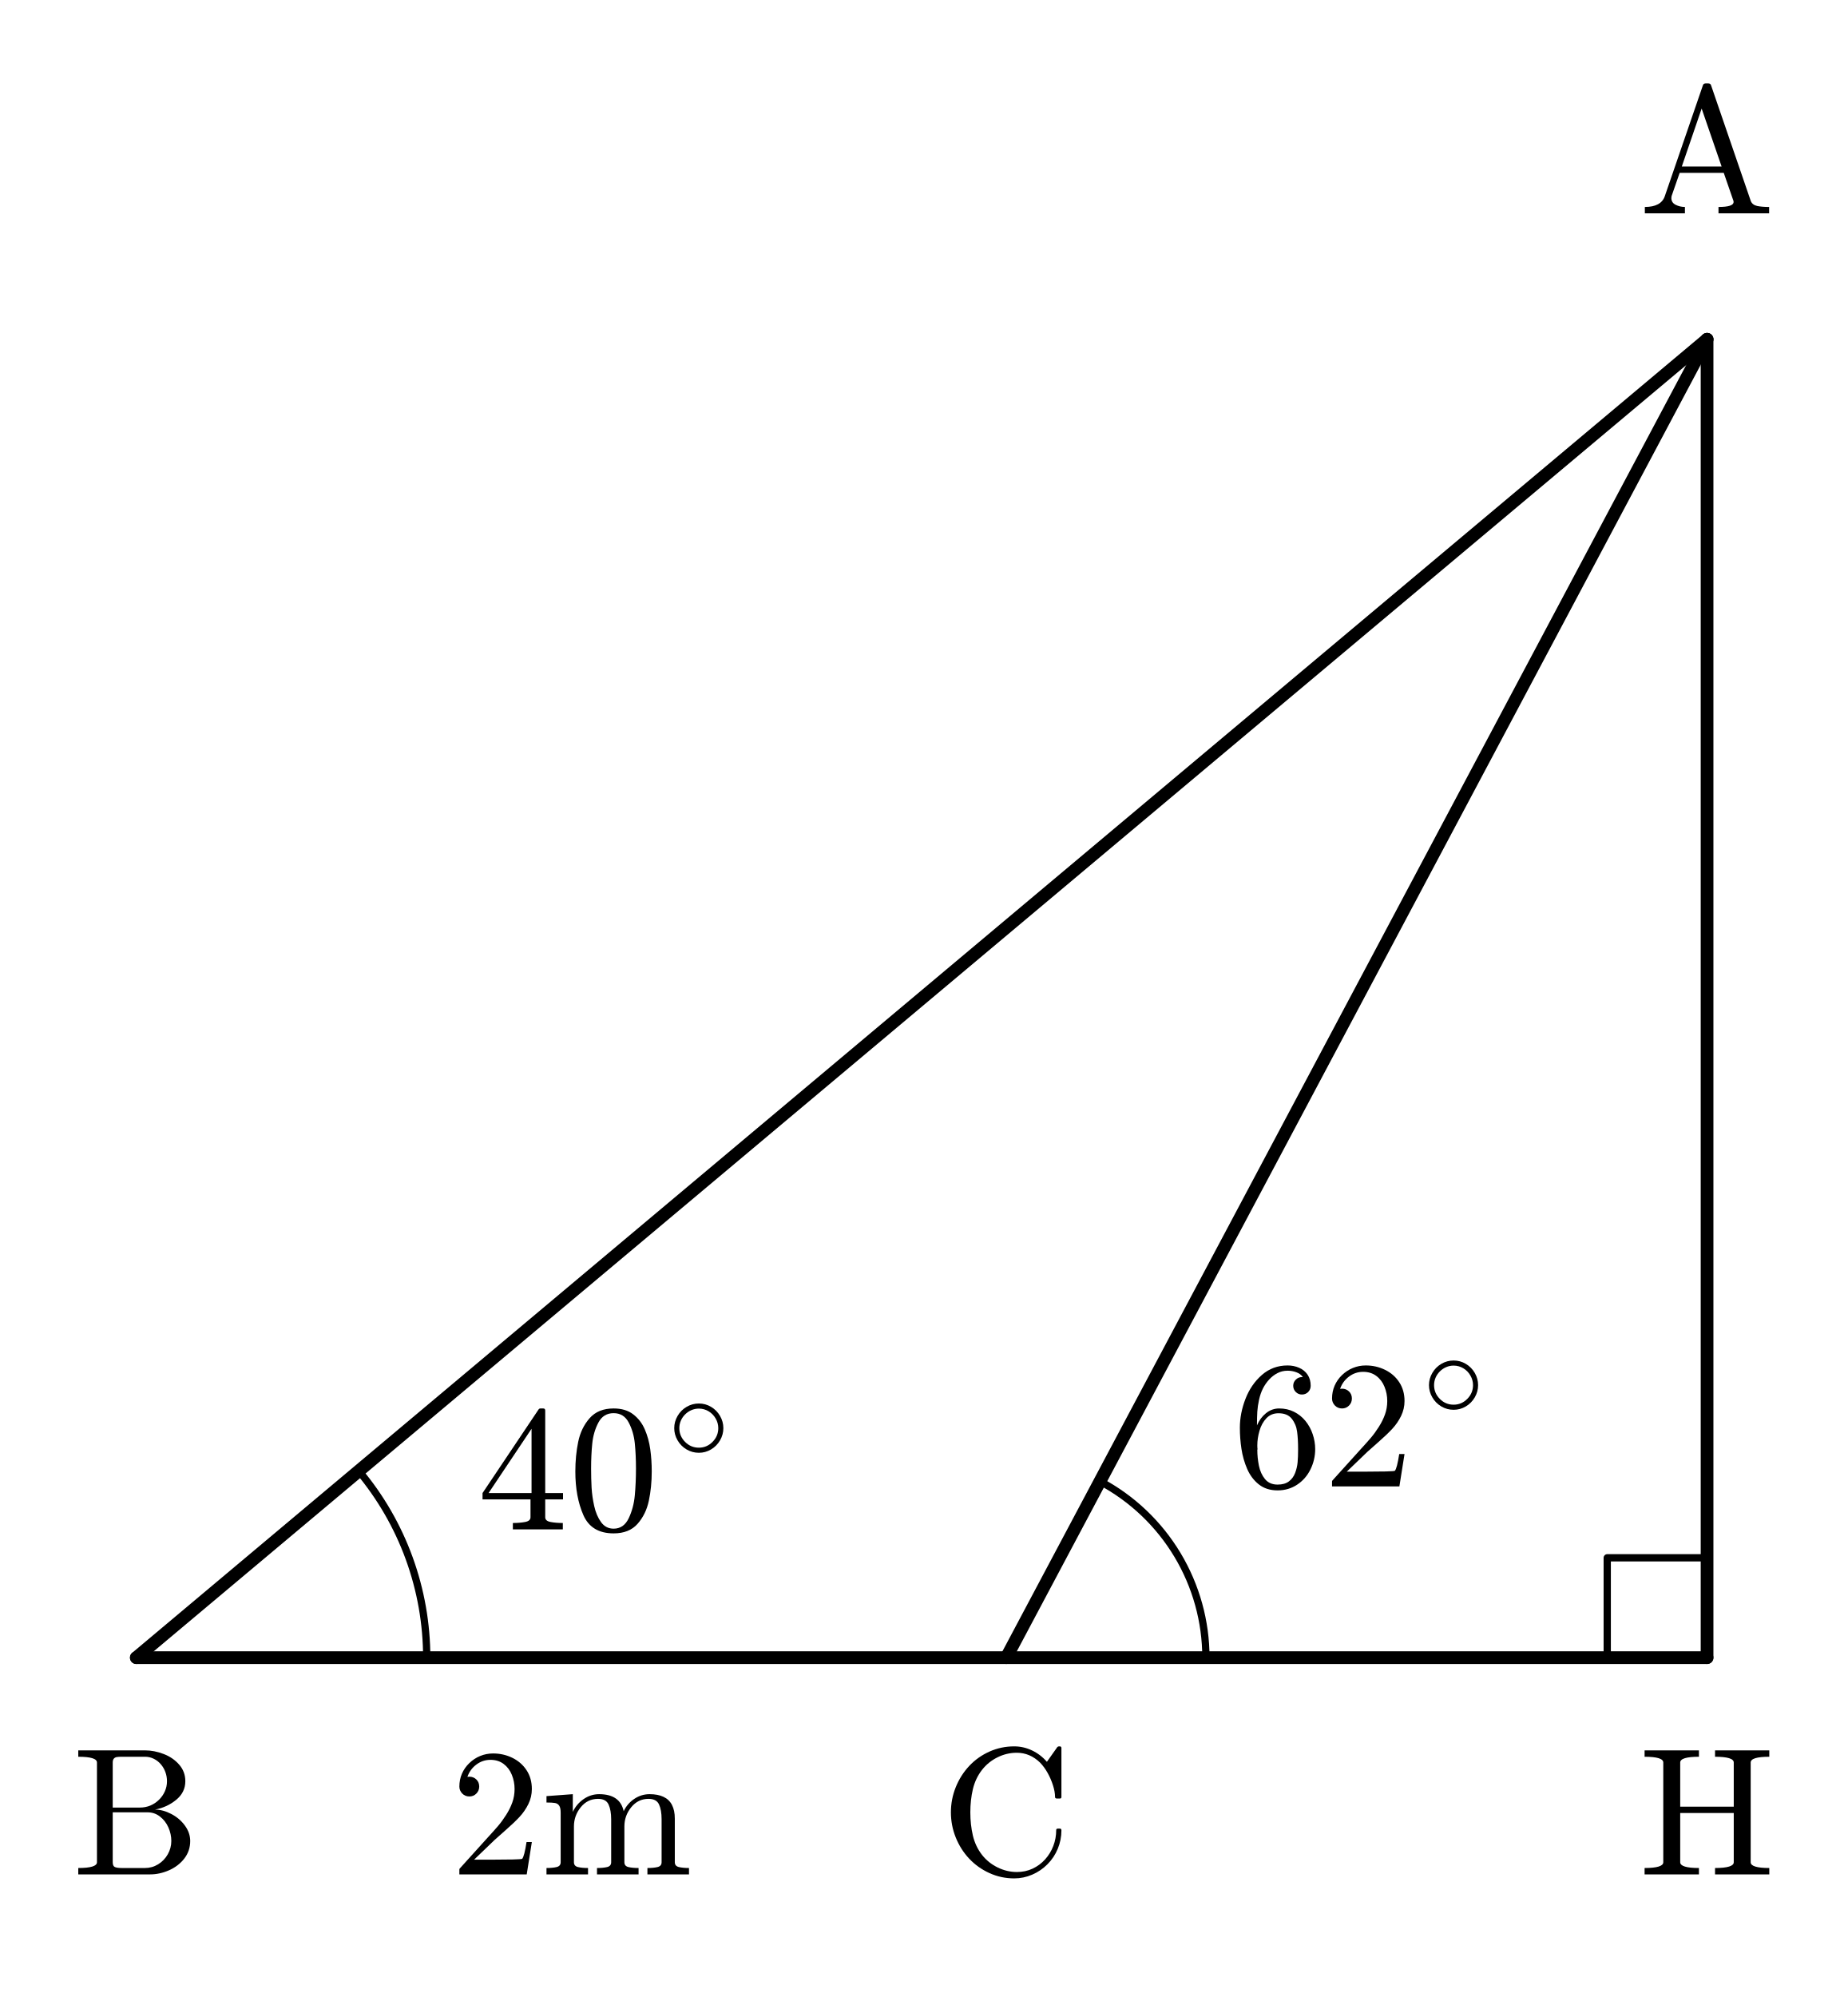
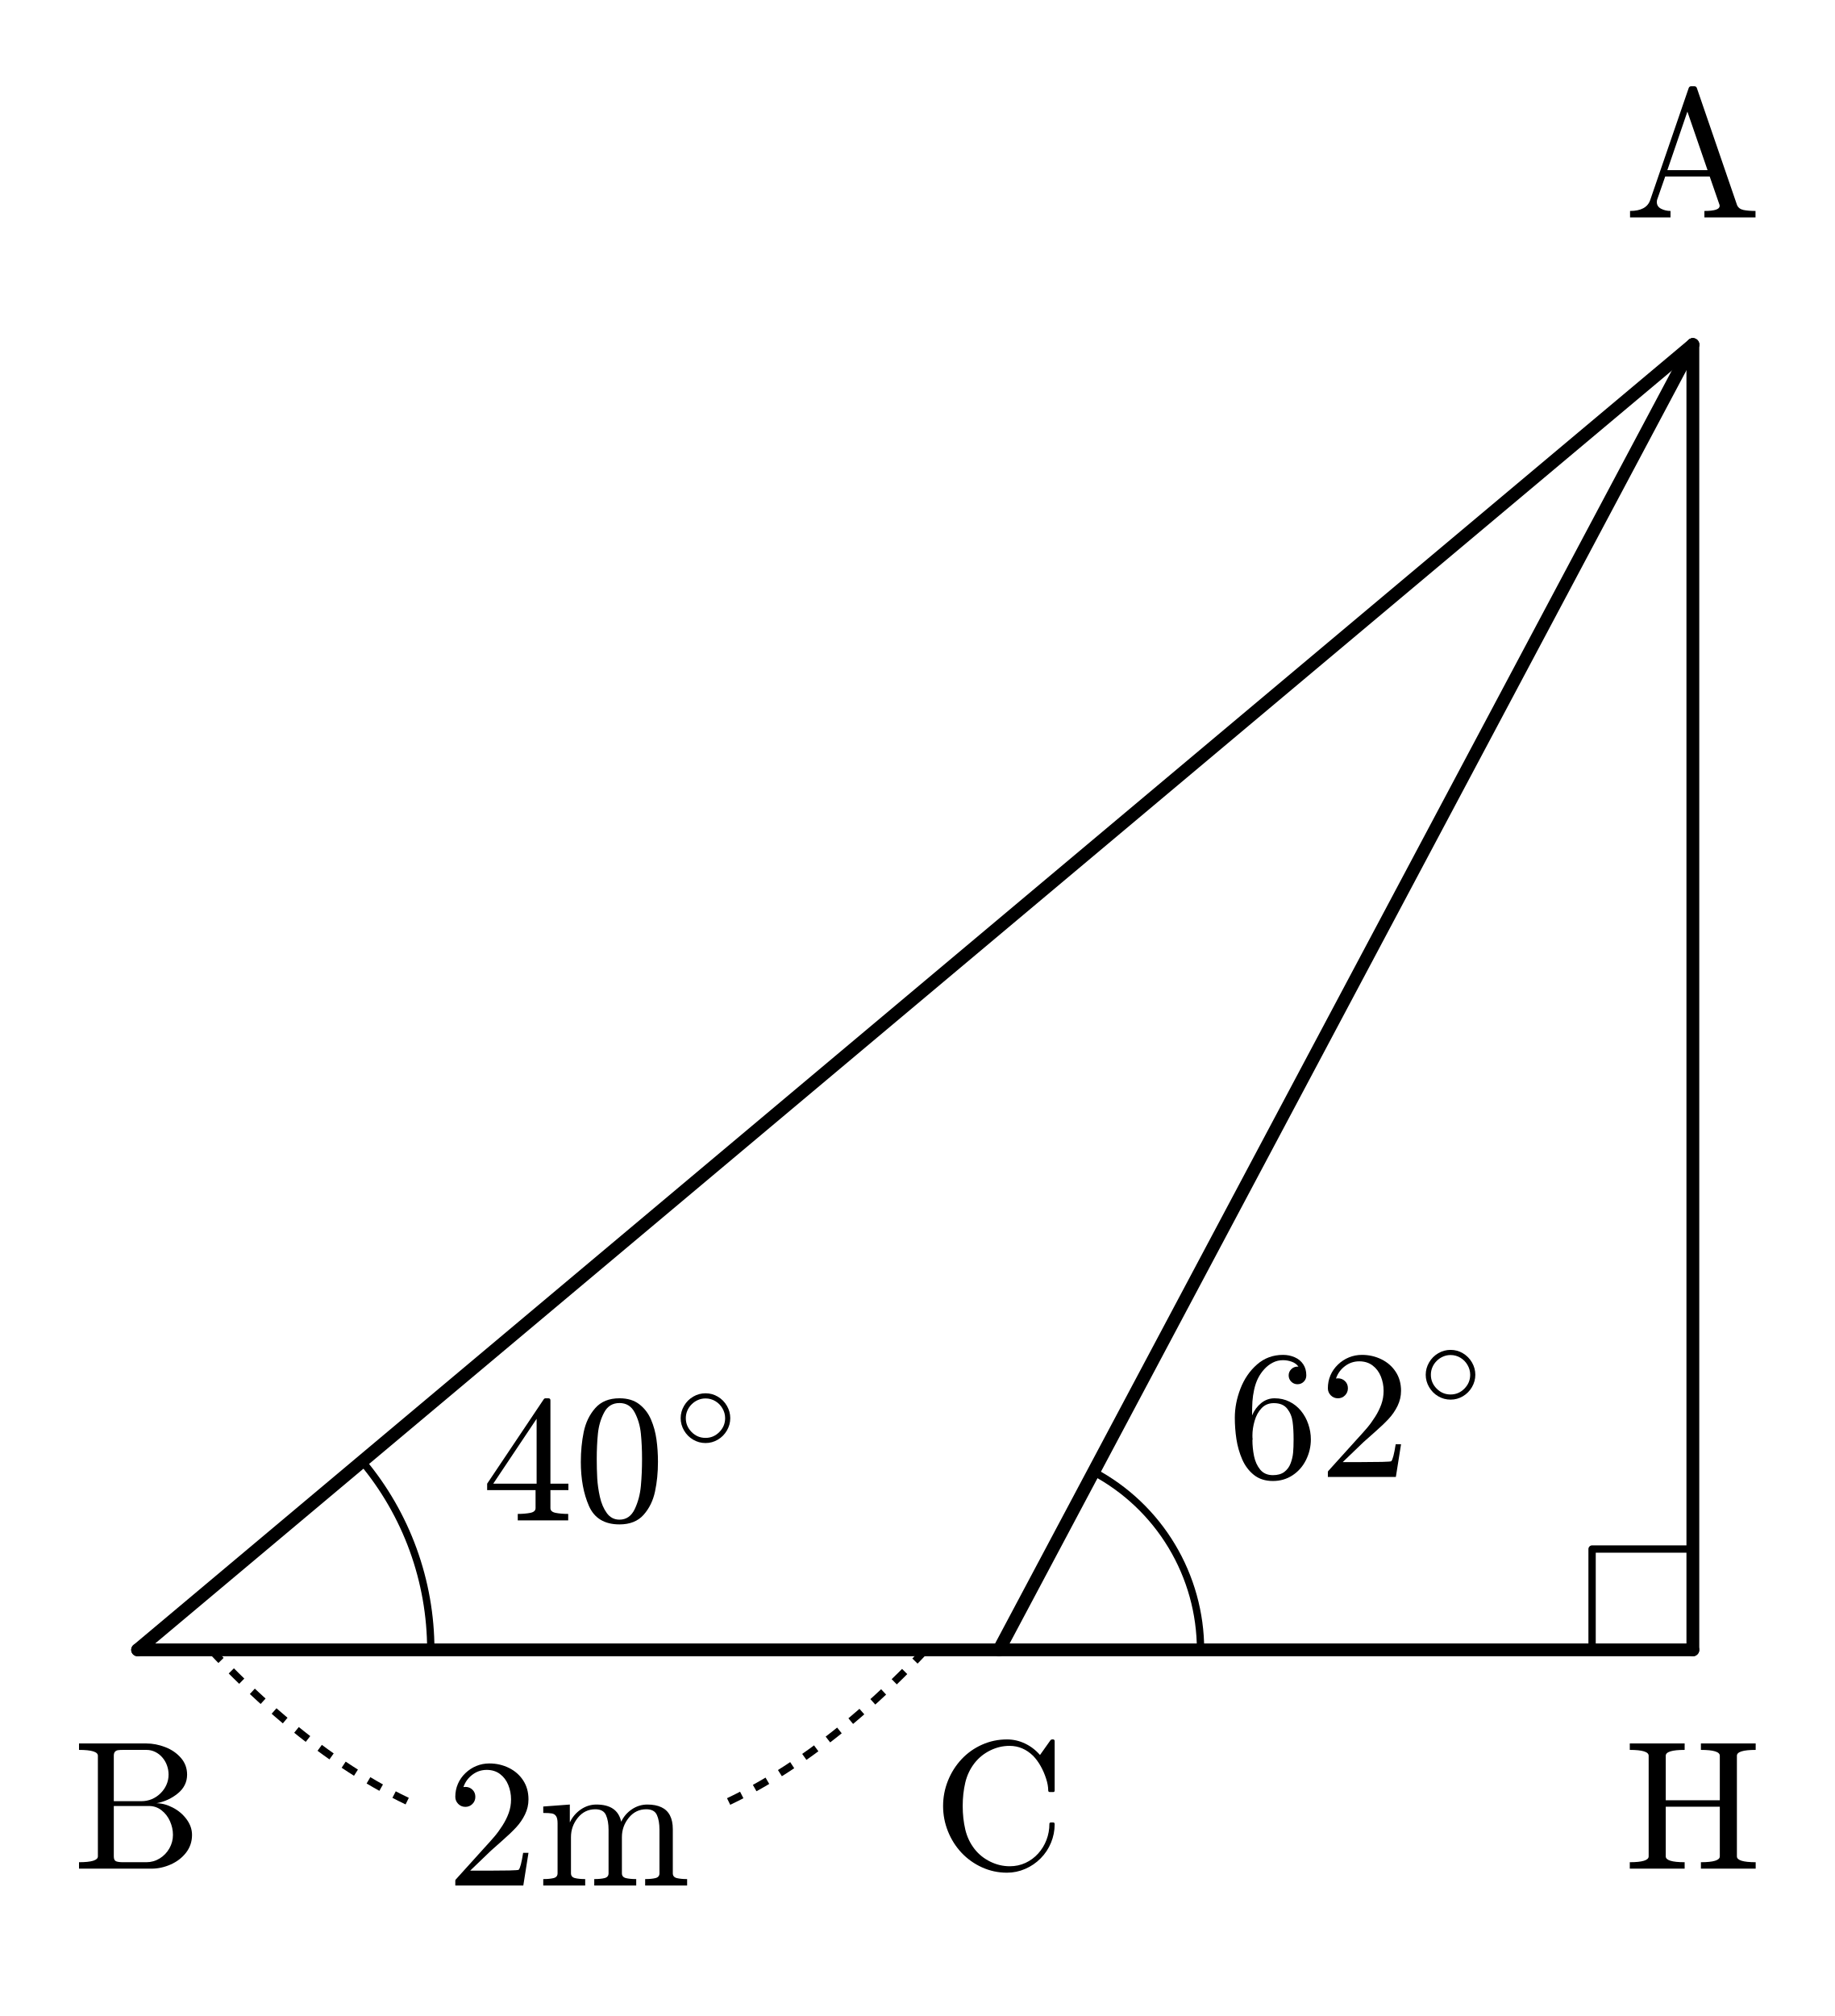
- <svg xmlns="http://www.w3.org/2000/svg" xmlns:xlink="http://www.w3.org/1999/xlink" width="101.786pt" height="110pt" viewBox="0 0 101.786 110" version="1.1">
+ <svg xmlns="http://www.w3.org/2000/svg" xmlns:xlink="http://www.w3.org/1999/xlink" width="100.122pt" height="110pt" viewBox="0 0 100.122 110" version="1.1">
  <defs>
    <style type="text/css">*{stroke-linejoin: round; stroke-linecap: butt}</style>
  </defs>
  <g id="figure_1">
    <g id="patch_1">
-       <path d="M 0 110  L 101.786 110  L 101.786 0  L 0 0  L 0 110  z " style="fill: none; opacity: 0" />
+       <path d="M 0 110  L 100.122 110  L 100.122 0  L 0 0  L 0 110  z " style="fill: none; opacity: 0" />
    </g>
    <g id="axes_1">
      <g id="patch_2">
-         <path d="M 23.51 91.307  C 23.51 89.441 23.183 87.589 22.545 85.835  C 21.907 84.081 20.966 82.452 19.767 81.023  " clip-path="url(#p5b4ee24f9c)" style="fill: none; stroke: #000000; stroke-width: 0.4; stroke-linejoin: miter" />
+         <path d="M 23.51 90.021  C 23.51 88.155 23.183 86.303 22.545 84.549  C 21.907 82.795 20.966 81.167 19.767 79.737  " clip-path="url(#p2c21693110)" style="fill: none; stroke: #000000; stroke-width: 0.4; stroke-linejoin: miter" />
      </g>
      <g id="patch_3">
-         <path d="M 66.44 91.307  C 66.44 89.311 65.897 87.353 64.869 85.642  C 63.841 83.931 62.367 82.532 60.604 81.595  " clip-path="url(#p5b4ee24f9c)" style="fill: none; stroke: #000000; stroke-width: 0.4; stroke-linejoin: miter" />
+         <path d="M 65.519 90.021  C 65.519 88.025 64.975 86.067 63.947 84.356  C 62.919 82.645 61.445 81.246 59.683 80.309  " clip-path="url(#p2c21693110)" style="fill: none; stroke: #000000; stroke-width: 0.4; stroke-linejoin: miter" />
      </g>
      <g id="line2d_1">
-         <path d="M 7.51 91.307  L 94.051 91.307  " clip-path="url(#p5b4ee24f9c)" style="fill: none; stroke: #000000; stroke-width: 0.7; stroke-linecap: round" />
+         <path d="M 7.51 90.021  L 92.387 90.021  " clip-path="url(#p2c21693110)" style="fill: none; stroke: #000000; stroke-width: 0.7; stroke-linecap: round" />
      </g>
      <g id="line2d_2">
-         <path d="M 7.51 91.307  L 94.051 18.69  " clip-path="url(#p5b4ee24f9c)" style="fill: none; stroke: #000000; stroke-width: 0.7; stroke-linecap: round" />
+         <path d="M 7.51 90.021  L 92.387 18.801  " clip-path="url(#p2c21693110)" style="fill: none; stroke: #000000; stroke-width: 0.7; stroke-linecap: round" />
      </g>
      <g id="line2d_3">
-         <path d="M 55.44 91.307  L 94.051 18.69  " clip-path="url(#p5b4ee24f9c)" style="fill: none; stroke: #000000; stroke-width: 0.7; stroke-linecap: round" />
+         <path d="M 54.519 90.021  L 92.387 18.801  " clip-path="url(#p2c21693110)" style="fill: none; stroke: #000000; stroke-width: 0.7; stroke-linecap: round" />
      </g>
      <g id="line2d_4">
-         <path d="M 94.051 18.69  L 94.051 91.307  " clip-path="url(#p5b4ee24f9c)" style="fill: none; stroke: #000000; stroke-width: 0.7; stroke-linecap: round" />
+         <path d="M 92.387 18.801  L 92.387 90.021  " clip-path="url(#p2c21693110)" style="fill: none; stroke: #000000; stroke-width: 0.7; stroke-linecap: round" />
      </g>
      <g id="line2d_5">
-         <path d="M 88.551 91.307  L 88.551 85.807  L 94.051 85.807  " clip-path="url(#p5b4ee24f9c)" style="fill: none; stroke: #000000; stroke-width: 0.4; stroke-linecap: square" />
+         <path d="M 86.887 90.021  L 86.887 84.521  L 92.387 84.521  " clip-path="url(#p2c21693110)" style="fill: none; stroke: #000000; stroke-width: 0.4; stroke-linecap: square" />
+       </g>
+       <g id="line2d_6">
+         <path d="M 11.51 90.021  L 11.958 90.492  L 12.406 90.951  L 12.854 91.4  L 13.302 91.838  L 13.75 92.265  L 14.199 92.681  L 14.647 93.085  L 15.095 93.479  L 15.543 93.862  L 15.991 94.235  L 16.439 94.596  L 16.887 94.946  L 17.335 95.285  L 17.783 95.614  L 18.231 95.931  L 18.68 96.238  L 19.128 96.533  L 19.576 96.818  L 20.024 97.091  L 20.472 97.354  L 20.92 97.606  L 21.368 97.847  L 21.816 98.077  L 22.264 98.296  " clip-path="url(#p2c21693110)" style="fill: none; stroke-dasharray: 0.8,0.8; stroke-dashoffset: 0; stroke: #000000; stroke-width: 0.4" />
+       </g>
+       <g id="line2d_7">
+         <path d="M 39.764 98.296  L 40.212 98.077  L 40.66 97.847  L 41.109 97.606  L 41.557 97.354  L 42.005 97.091  L 42.453 96.818  L 42.901 96.533  L 43.349 96.238  L 43.797 95.931  L 44.245 95.614  L 44.693 95.285  L 45.141 94.946  L 45.59 94.596  L 46.038 94.235  L 46.486 93.862  L 46.934 93.479  L 47.382 93.085  L 47.83 92.681  L 48.278 92.265  L 48.726 91.838  L 49.174 91.4  L 49.622 90.951  L 50.07 90.492  L 50.519 90.021  " clip-path="url(#p2c21693110)" style="fill: none; stroke-dasharray: 0.8,0.8; stroke-dashoffset: 0; stroke: #000000; stroke-width: 0.4" />
      </g>
      <g id="text_1">
-         <g transform="translate(26.30774 84.30839) scale(0.1 -0.1)">
+         <g transform="translate(26.30774 83.02257) scale(0.1 -0.1)">
          <defs>
            <path id="Cmr10-34" d="M 178 1056  L 178 1281  L 2156 4231  Q 2178 4263 2222 4263  L 2316 4263  Q 2388 4263 2388 4191  L 2388 1281  L 3016 1281  L 3016 1056  L 2388 1056  L 2388 428  Q 2388 297 2575 261  Q 2763 225 3009 225  L 3009 0  L 1247 0  L 1247 225  Q 1494 225 1681 261  Q 1869 297 1869 428  L 1869 1056  L 178 1056  z M 391 1281  L 1906 1281  L 1906 3547  L 391 1281  z " transform="scale(0.015625)" />
            <path id="Cmr10-30" d="M 1600 -141  Q 816 -141 533 504  Q 250 1150 250 2041  Q 250 2597 351 3087  Q 453 3578 754 3920  Q 1056 4263 1600 4263  Q 2022 4263 2290 4056  Q 2559 3850 2700 3523  Q 2841 3197 2892 2823  Q 2944 2450 2944 2041  Q 2944 1491 2842 1011  Q 2741 531 2444 195  Q 2147 -141 1600 -141  z M 1600 25  Q 1956 25 2131 390  Q 2306 756 2347 1200  Q 2388 1644 2388 2144  Q 2388 2625 2347 3031  Q 2306 3438 2132 3767  Q 1959 4097 1600 4097  Q 1238 4097 1063 3765  Q 888 3434 847 3029  Q 806 2625 806 2144  Q 806 1788 823 1472  Q 841 1156 916 820  Q 991 484 1158 254  Q 1325 25 1600 25  z " transform="scale(0.015625)" />
            <path id="Cmsy10-b1" d="M 1600 359  Q 1269 359 983 526  Q 697 694 528 984  Q 359 1275 359 1600  Q 359 1925 528 2215  Q 697 2506 983 2673  Q 1269 2841 1600 2841  Q 1931 2841 2215 2672  Q 2500 2503 2667 2214  Q 2834 1925 2834 1600  Q 2834 1275 2667 986  Q 2500 697 2215 528  Q 1931 359 1600 359  z M 1600 616  Q 2000 616 2289 908  Q 2578 1200 2578 1600  Q 2578 1856 2445 2086  Q 2313 2316 2088 2450  Q 1863 2584 1600 2584  Q 1403 2584 1225 2507  Q 1047 2431 906 2290  Q 766 2150 691 1973  Q 616 1797 616 1600  Q 616 1200 905 908  Q 1194 616 1600 616  z " transform="scale(0.015625)" />
          </defs>
          <use xlink:href="#Cmr10-34" transform="translate(0 0.6625)" />
          <use xlink:href="#Cmr10-30" transform="translate(50 0.6625)" />
          <use xlink:href="#Cmsy10-b1" transform="translate(104.4641 38.92656) scale(0.7)" />
        </g>
      </g>
      <g id="text_2">
-         <g transform="translate(67.89051 81.94006) scale(0.1 -0.1)">
+         <g transform="translate(66.96878 80.65423) scale(0.1 -0.1)">
          <defs>
            <path id="Cmr10-36" d="M 1600 -141  Q 1203 -141 937 70  Q 672 281 526 617  Q 381 953 325 1322  Q 269 1691 269 2069  Q 269 2575 466 3084  Q 663 3594 1045 3928  Q 1428 4263 1953 4263  Q 2172 4263 2361 4180  Q 2550 4097 2658 3936  Q 2766 3775 2766 3547  Q 2766 3416 2677 3327  Q 2588 3238 2456 3238  Q 2331 3238 2240 3328  Q 2150 3419 2150 3547  Q 2150 3672 2240 3762  Q 2331 3853 2456 3853  L 2491 3853  Q 2409 3969 2261 4023  Q 2113 4078 1953 4078  Q 1759 4078 1595 3993  Q 1431 3909 1300 3765  Q 1169 3622 1081 3448  Q 994 3275 945 3053  Q 897 2831 884 2637  Q 872 2444 872 2150  Q 984 2413 1190 2580  Q 1397 2747 1656 2747  Q 1941 2747 2175 2631  Q 2409 2516 2578 2311  Q 2747 2106 2836 1843  Q 2925 1581 2925 1313  Q 2925 938 2758 598  Q 2591 259 2287 59  Q 1984 -141 1600 -141  z M 1600 63  Q 1847 63 1997 175  Q 2147 288 2217 473  Q 2288 659 2305 848  Q 2322 1038 2322 1313  Q 2322 1675 2287 1931  Q 2253 2188 2100 2383  Q 1947 2578 1631 2578  Q 1372 2578 1205 2403  Q 1038 2228 961 1961  Q 884 1694 884 1447  Q 884 1363 891 1319  Q 891 1309 889 1303  Q 888 1297 884 1288  Q 884 1013 940 731  Q 997 450 1156 256  Q 1316 63 1600 63  z " transform="scale(0.015625)" />
            <path id="Cmr10-32" d="M 319 0  L 319 172  Q 319 188 331 206  L 1325 1306  Q 1550 1550 1690 1715  Q 1831 1881 1968 2097  Q 2106 2313 2186 2536  Q 2266 2759 2266 3009  Q 2266 3272 2169 3511  Q 2072 3750 1880 3894  Q 1688 4038 1416 4038  Q 1138 4038 916 3870  Q 694 3703 603 3438  Q 628 3444 672 3444  Q 816 3444 917 3347  Q 1019 3250 1019 3097  Q 1019 2950 917 2848  Q 816 2747 672 2747  Q 522 2747 420 2851  Q 319 2956 319 3097  Q 319 3338 409 3548  Q 500 3759 670 3923  Q 841 4088 1055 4175  Q 1269 4263 1509 4263  Q 1875 4263 2190 4108  Q 2506 3953 2690 3670  Q 2875 3388 2875 3009  Q 2875 2731 2753 2481  Q 2631 2231 2440 2026  Q 2250 1822 1953 1562  Q 1656 1303 1563 1216  L 838 519  L 1453 519  Q 1906 519 2211 526  Q 2516 534 2534 550  Q 2609 631 2688 1141  L 2875 1141  L 2694 0  L 319 0  z " transform="scale(0.015625)" />
          </defs>
          <use xlink:href="#Cmr10-36" transform="translate(0 0.6625)" />
          <use xlink:href="#Cmr10-32" transform="translate(50 0.6625)" />
          <use xlink:href="#Cmsy10-b1" transform="translate(104.4641 38.92656) scale(0.7)" />
        </g>
      </g>
      <g id="text_3">
-         <g transform="translate(24.8103 103.2463) scale(0.1 -0.1)">
+         <g transform="translate(24.34943 102.8807) scale(0.1 -0.1)">
          <defs>
            <path id="Cmr10-6d" d="M 191 0  L 191 225  Q 409 225 550 259  Q 691 294 691 428  L 691 2175  Q 691 2347 639 2423  Q 588 2500 491 2517  Q 394 2534 191 2534  L 191 2759  L 1119 2828  L 1119 2203  Q 1247 2478 1498 2653  Q 1750 2828 2047 2828  Q 2784 2828 2913 2228  Q 3041 2497 3287 2662  Q 3534 2828 3828 2828  Q 4119 2828 4317 2734  Q 4516 2641 4616 2448  Q 4716 2256 4716 1966  L 4716 428  Q 4716 294 4858 259  Q 5000 225 5216 225  L 5216 0  L 3750 0  L 3750 225  Q 3969 225 4109 259  Q 4250 294 4250 428  L 4250 1947  Q 4250 2269 4159 2466  Q 4069 2663 3788 2663  Q 3419 2663 3178 2366  Q 2938 2069 2938 1691  L 2938 428  Q 2938 294 3078 259  Q 3219 225 3438 225  L 3438 0  L 1972 0  L 1972 225  Q 2191 225 2331 259  Q 2472 294 2472 428  L 2472 1947  Q 2472 2259 2381 2461  Q 2291 2663 2009 2663  Q 1638 2663 1398 2366  Q 1159 2069 1159 1691  L 1159 428  Q 1159 294 1300 259  Q 1441 225 1656 225  L 1656 0  L 191 0  z " transform="scale(0.015625)" />
          </defs>
          <use xlink:href="#Cmr10-32" />
          <use xlink:href="#Cmr10-6d" transform="translate(50 0)" />
        </g>
      </g>
      <g id="text_4">
-         <g transform="translate(3.970156 103.2463) scale(0.1 -0.1)">
+         <g transform="translate(3.970156 101.9604) scale(0.1 -0.1)">
          <defs>
            <path id="Cmr10-42" d="M 219 0  L 219 225  Q 878 225 878 428  L 878 3944  Q 878 4147 219 4147  L 219 4372  L 2572 4372  Q 2897 4372 3228 4245  Q 3559 4119 3776 3870  Q 3994 3622 3994 3284  Q 3994 2894 3673 2630  Q 3353 2366 2925 2284  Q 3203 2284 3497 2131  Q 3791 1978 3978 1722  Q 4166 1466 4166 1178  Q 4166 828 3958 559  Q 3750 291 3419 145  Q 3088 0 2753 0  L 219 0  z M 1434 428  Q 1434 291 1512 258  Q 1591 225 1759 225  L 2572 225  Q 2822 225 3036 356  Q 3250 488 3375 708  Q 3500 928 3500 1178  Q 3500 1422 3397 1655  Q 3294 1888 3101 2038  Q 2909 2188 2663 2188  L 1434 2188  L 1434 428  z M 1434 2356  L 2394 2356  Q 2588 2356 2758 2426  Q 2928 2497 3064 2630  Q 3200 2763 3273 2930  Q 3347 3097 3347 3284  Q 3347 3450 3292 3603  Q 3238 3756 3131 3881  Q 3025 4006 2881 4076  Q 2738 4147 2572 4147  L 1759 4147  Q 1644 4147 1580 4137  Q 1516 4128 1475 4083  Q 1434 4038 1434 3944  L 1434 2356  z " transform="scale(0.015625)" />
          </defs>
          <use xlink:href="#Cmr10-42" />
        </g>
      </g>
      <g id="text_5">
-         <g transform="translate(51.82935 103.2463) scale(0.1 -0.1)">
+         <g transform="translate(50.90761 101.9604) scale(0.1 -0.1)">
          <defs>
            <path id="Cmr10-43" d="M 1459 684  Q 1678 406 2006 245  Q 2334 84 2688 84  Q 2984 84 3237 201  Q 3491 319 3680 528  Q 3869 738 3970 1003  Q 4072 1269 4072 1563  Q 4072 1613 4128 1613  L 4206 1613  Q 4256 1613 4256 1550  Q 4256 1216 4128 905  Q 4000 594 3765 358  Q 3531 122 3226 -9  Q 2922 -141 2591 -141  Q 2131 -141 1720 45  Q 1309 231 1004 554  Q 700 878 529 1303  Q 359 1728 359 2188  Q 359 2647 529 3072  Q 700 3497 1004 3822  Q 1309 4147 1720 4330  Q 2131 4513 2591 4513  Q 2919 4513 3219 4370  Q 3519 4228 3744 3969  L 4116 4494  Q 4153 4513 4159 4513  L 4206 4513  Q 4225 4513 4240 4497  Q 4256 4481 4256 4459  L 4256 2731  Q 4256 2675 4206 2675  L 4091 2675  Q 4031 2675 4031 2731  Q 4031 2916 3957 3144  Q 3884 3372 3770 3576  Q 3656 3781 3506 3938  Q 3147 4288 2681 4288  Q 2328 4288 2004 4128  Q 1681 3969 1459 3688  Q 1225 3388 1134 3005  Q 1044 2622 1044 2188  Q 1044 1753 1134 1368  Q 1225 984 1459 684  z " transform="scale(0.015625)" />
          </defs>
          <use xlink:href="#Cmr10-43" />
        </g>
      </g>
      <g id="text_6">
-         <g transform="translate(90.30131 11.75135) scale(0.1 -0.1)">
+         <g transform="translate(88.63706 11.862) scale(0.1 -0.1)">
          <defs>
            <path id="Cmr10-41" d="M 206 0  L 206 225  Q 778 225 909 603  L 2253 4513  Q 2272 4581 2356 4581  L 2438 4581  Q 2522 4581 2541 4513  L 3944 428  Q 4003 294 4170 259  Q 4338 225 4588 225  L 4588 0  L 2803 0  L 2803 225  Q 3334 225 3334 397  L 3334 428  L 2988 1428  L 1434 1428  L 1147 603  Q 1141 581 1141 538  Q 1141 378 1292 301  Q 1444 225 1619 225  L 1619 0  L 206 0  z M 1509 1650  L 2913 1650  L 2209 3694  L 1509 1650  z " transform="scale(0.015625)" />
          </defs>
          <use xlink:href="#Cmr10-41" />
        </g>
      </g>
      <g id="text_7">
-         <g transform="translate(90.30131 103.2463) scale(0.1 -0.1)">
+         <g transform="translate(88.63706 101.9604) scale(0.1 -0.1)">
          <defs>
            <path id="Cmr10-48" d="M 197 0  L 197 225  Q 856 225 856 428  L 856 3944  Q 856 4147 197 4147  L 197 4372  L 2113 4372  L 2113 4147  Q 1453 4147 1453 3944  L 1453 2388  L 3341 2388  L 3341 3944  Q 3341 4147 2681 4147  L 2681 4372  L 4594 4372  L 4594 4147  Q 3938 4147 3938 3944  L 3938 428  Q 3938 225 4594 225  L 4594 0  L 2681 0  L 2681 225  Q 3341 225 3341 428  L 3341 2163  L 1453 2163  L 1453 428  Q 1453 225 2113 225  L 2113 0  L 197 0  z " transform="scale(0.015625)" />
          </defs>
          <use xlink:href="#Cmr10-48" />
        </g>
      </g>
    </g>
  </g>
  <defs>
-     <clipPath id="p5b4ee24f9c">
-       <rect x="0" y="0" width="101.786" height="110" />
+     <clipPath id="p2c21693110">
+       <rect x="0" y="0" width="100.122" height="110" />
    </clipPath>
  </defs>
</svg>
